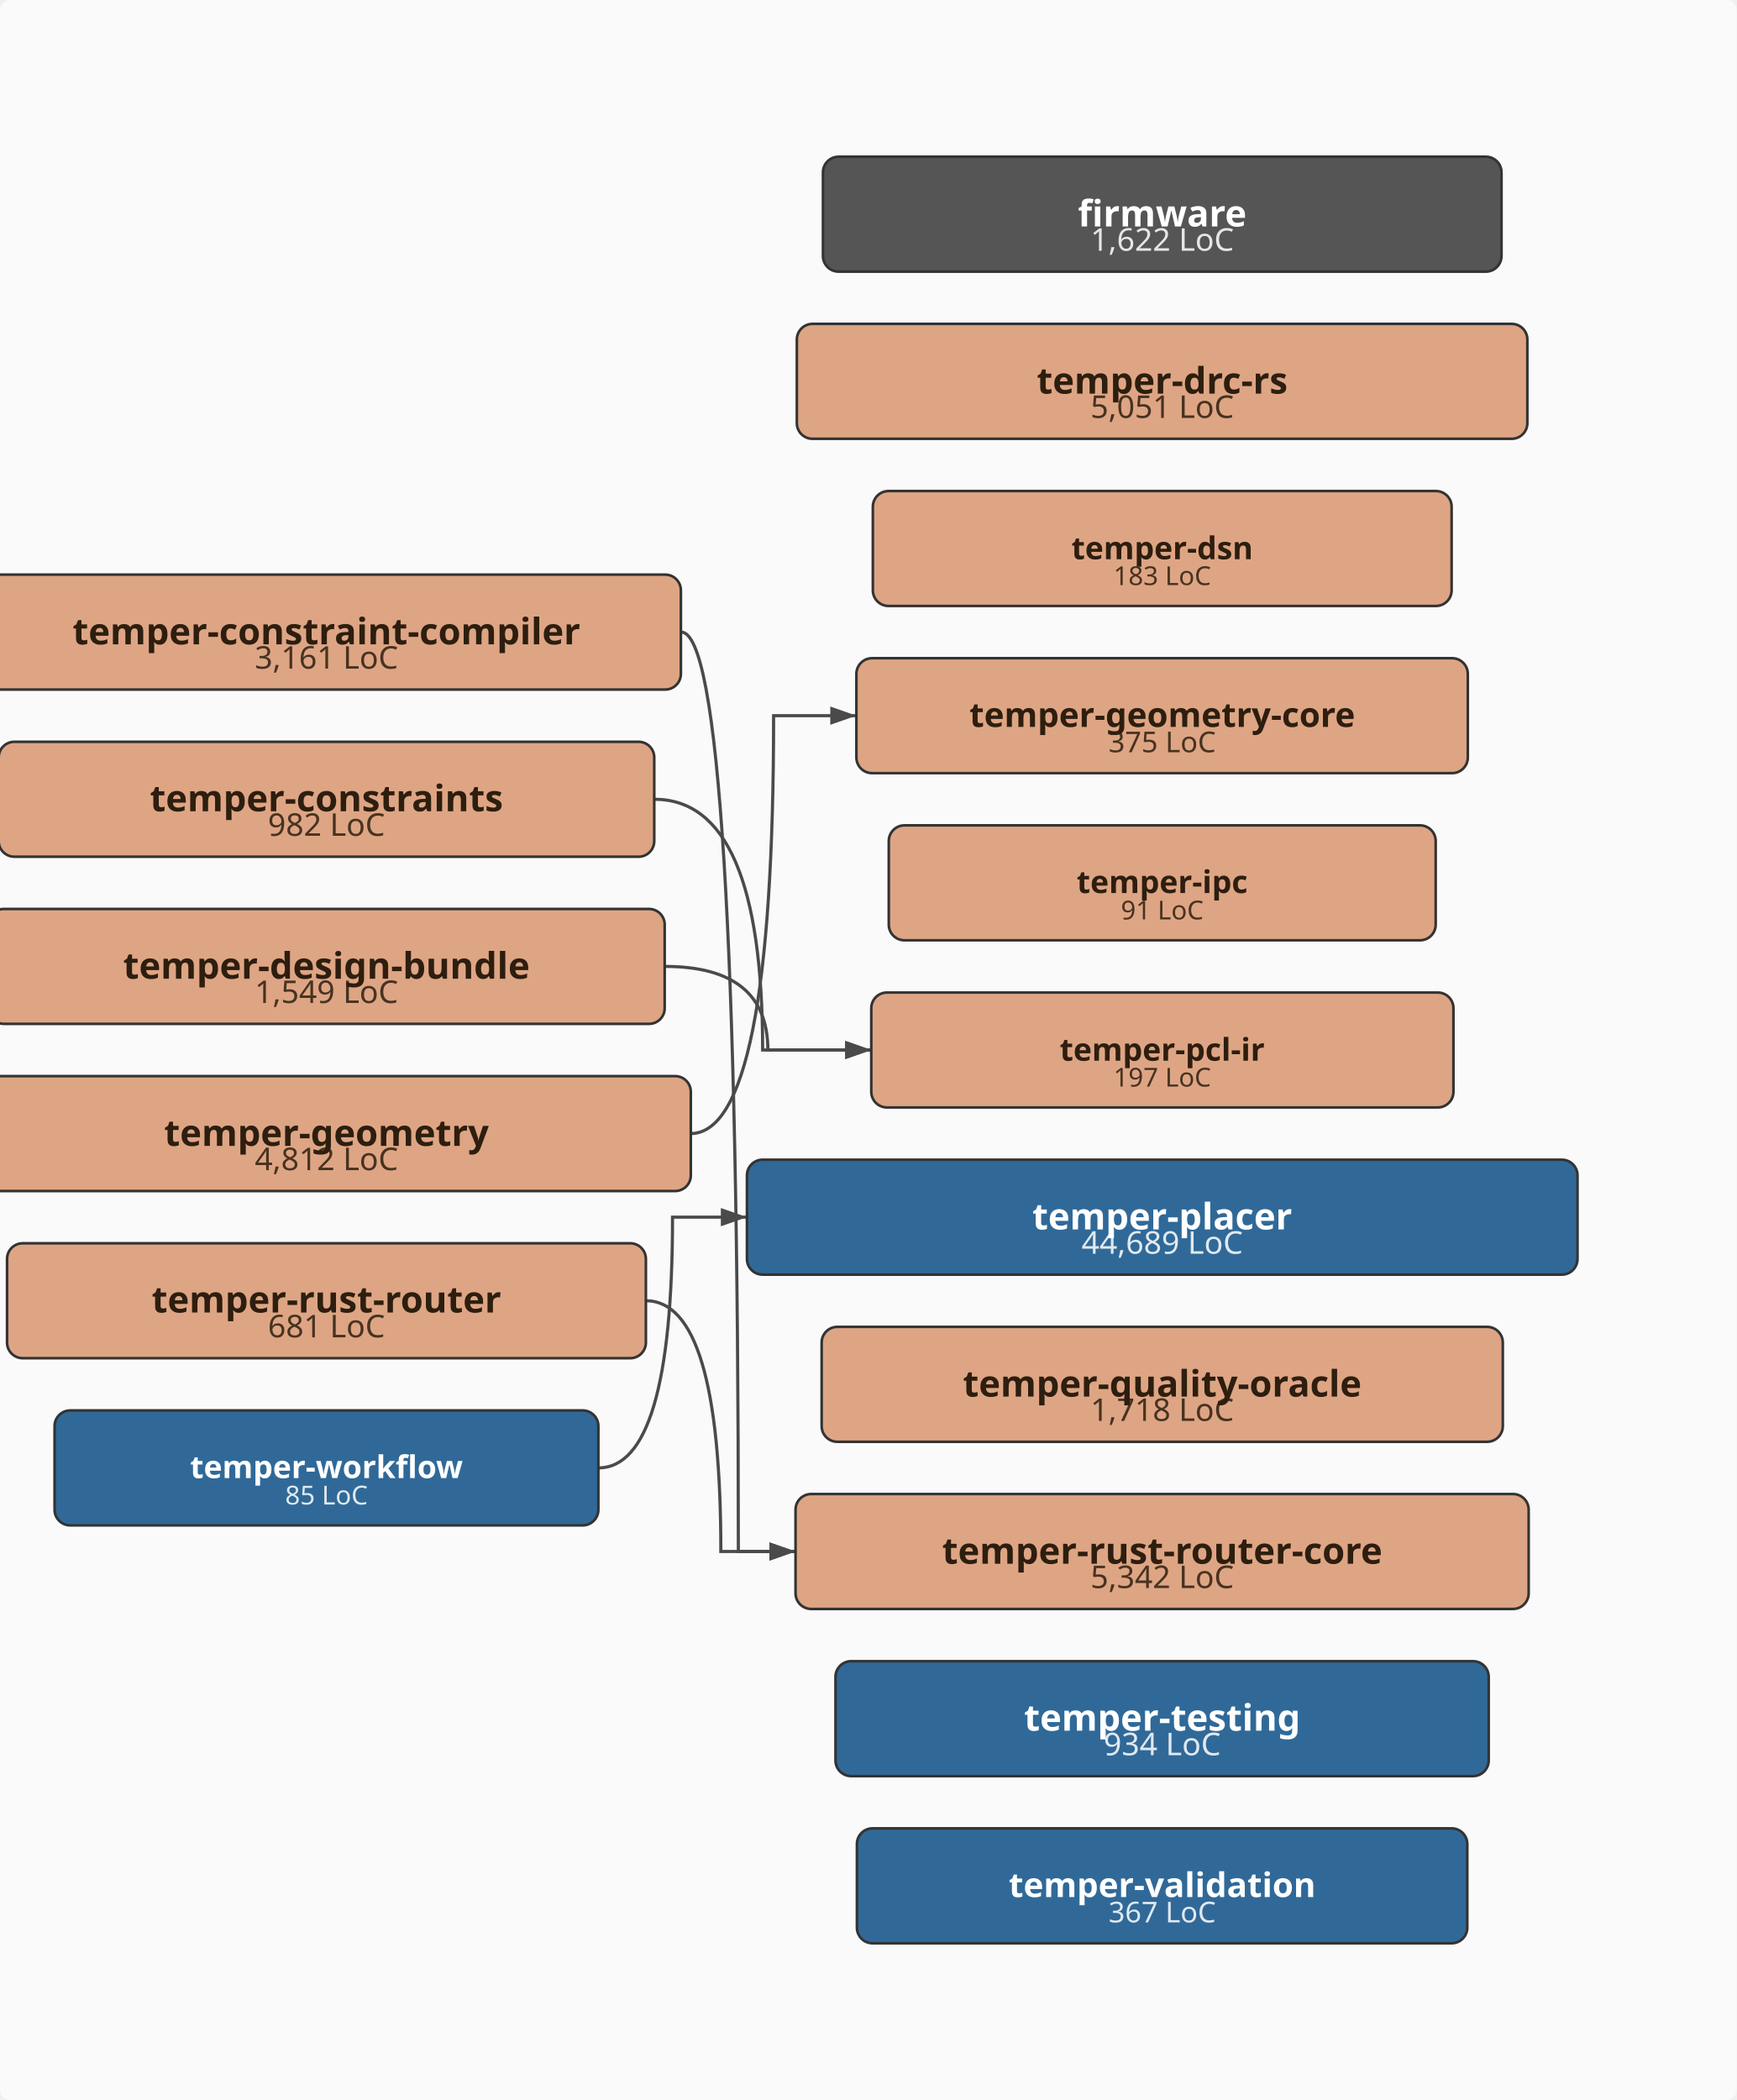
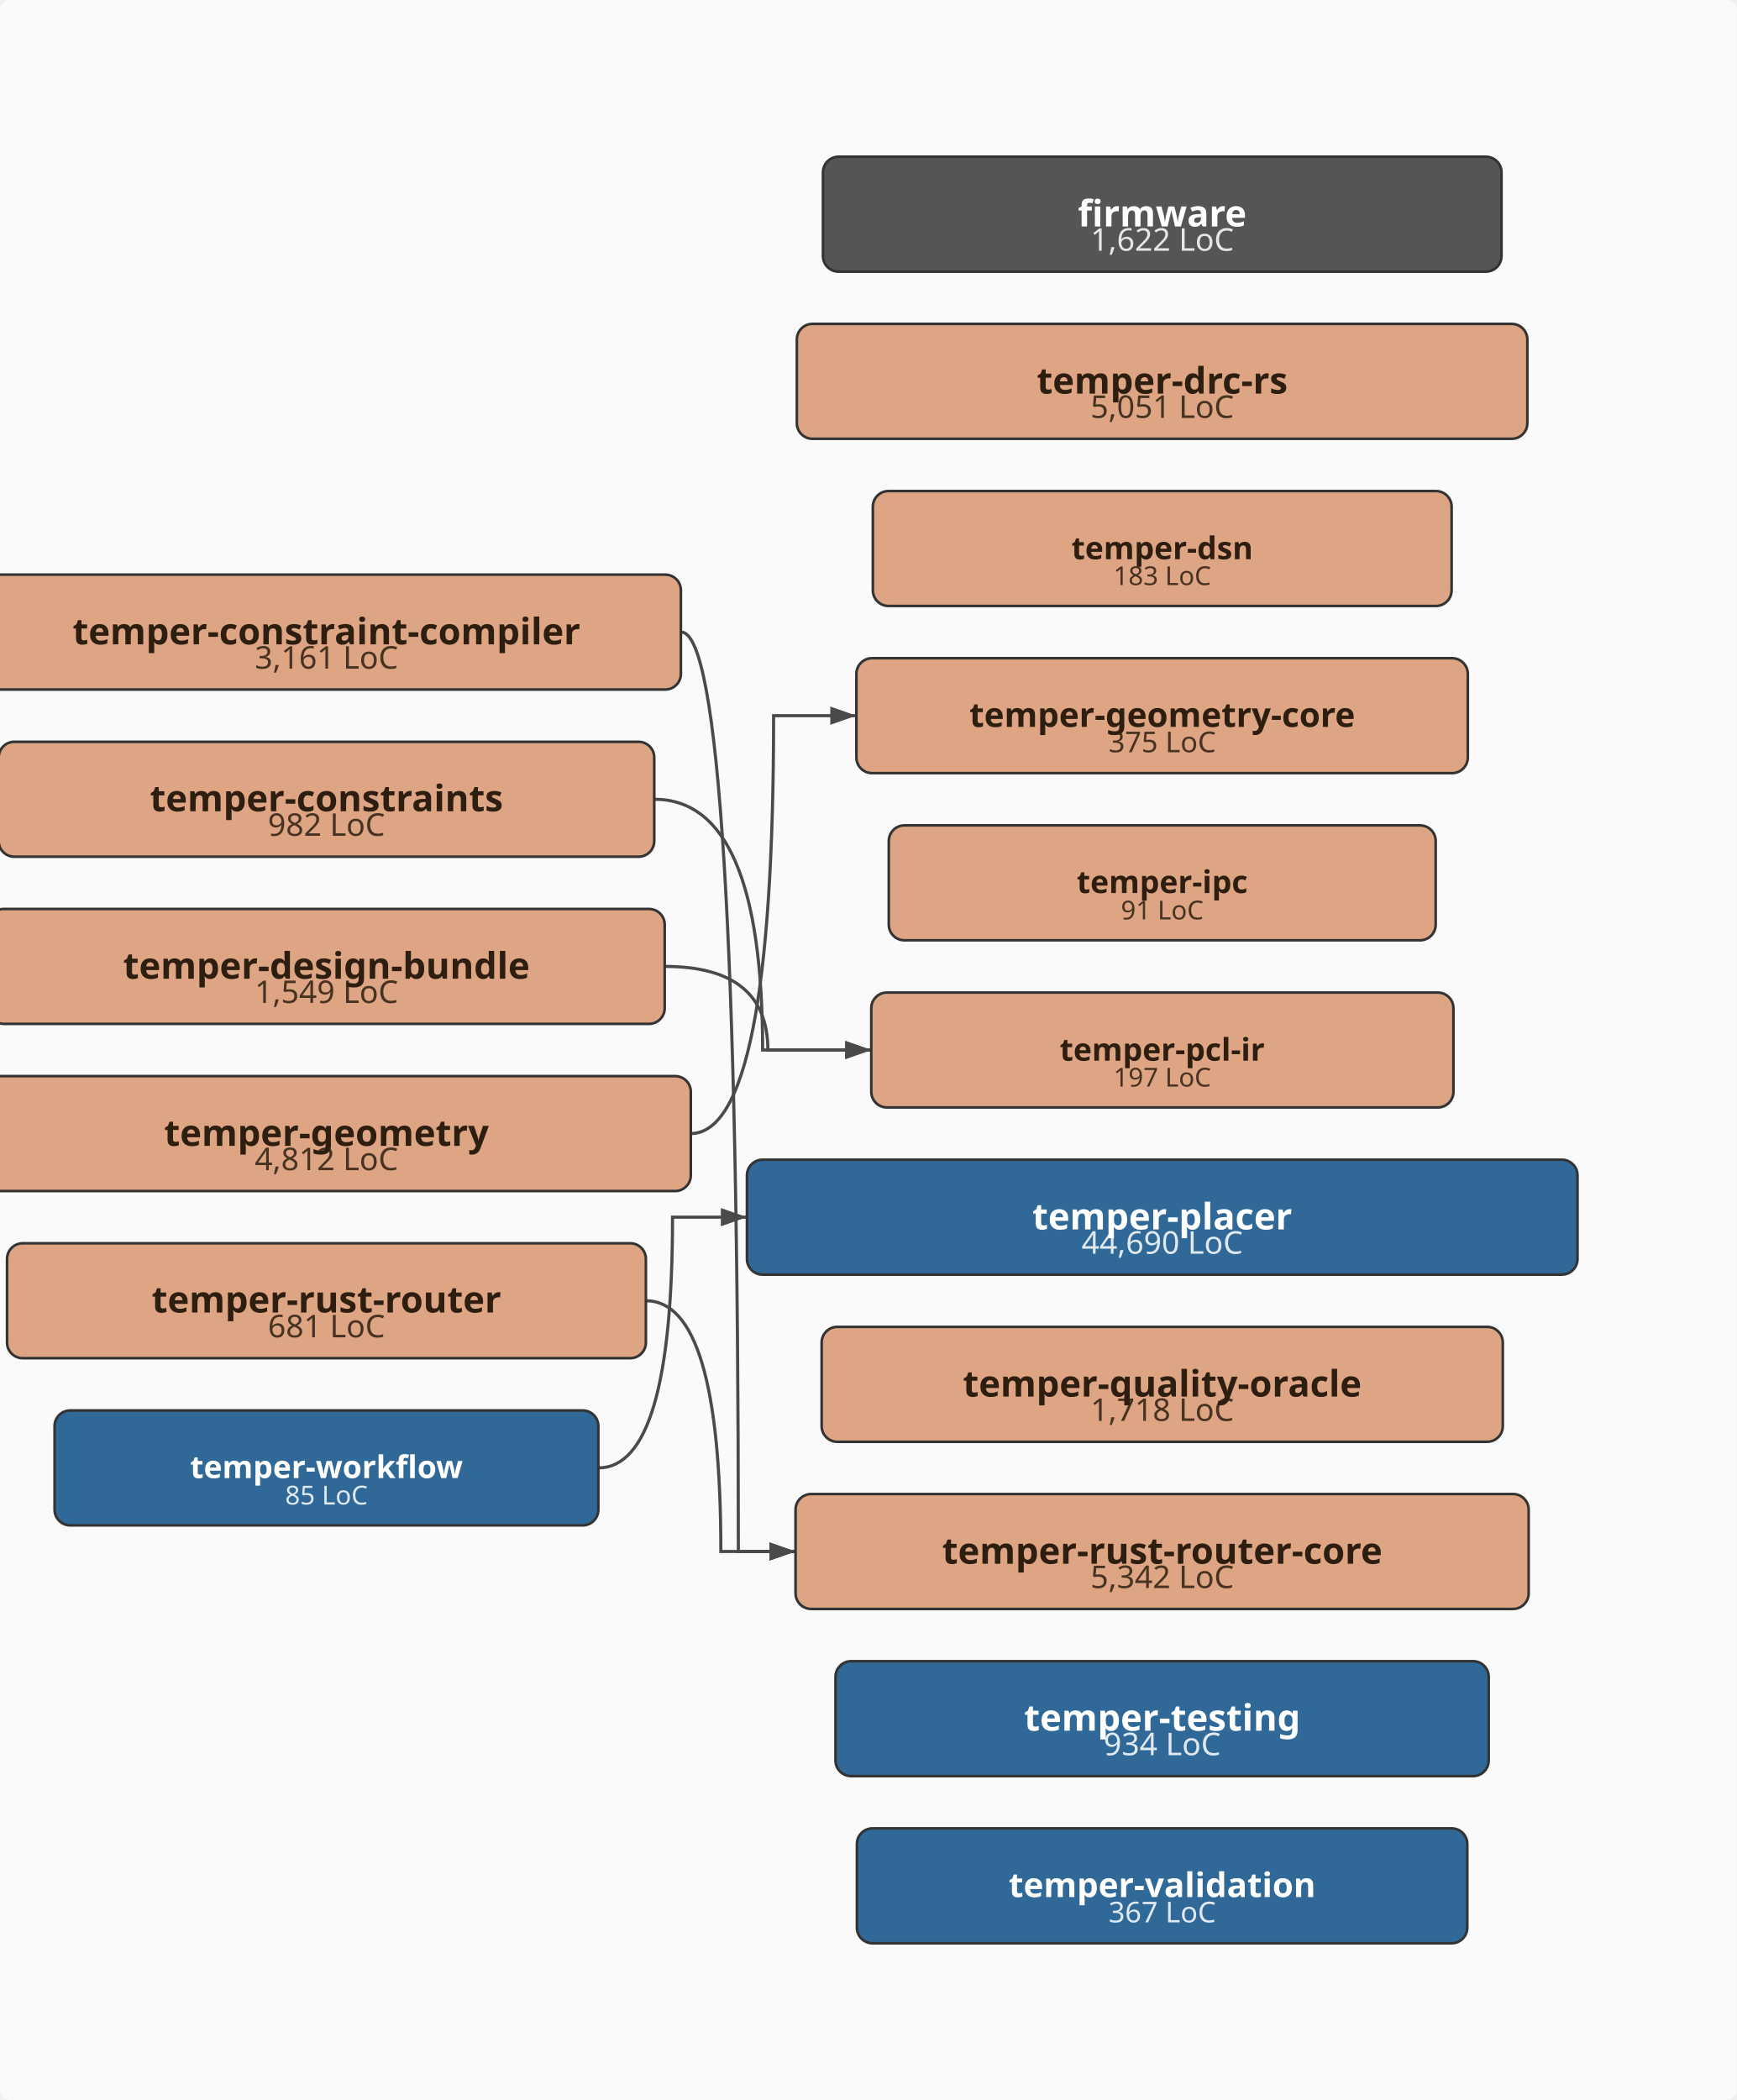
<svg xmlns="http://www.w3.org/2000/svg" viewBox="-43.0 -402.0 665.0 804.0" width="665.0" height="804.0">
  <defs>
    <marker id="arrowhead" markerWidth="10" markerHeight="7" refX="10" refY="3.5" orient="auto" markerUnits="userSpaceOnUse">
      <polygon points="0 0, 10 3.5, 0 7" fill="#4a4a4a" />
    </marker>
  </defs>
  <rect x="-43.0" y="-402.0" width="665.0" height="804.0" fill="#fafafa" rx="4" />
  <path d="M217.8,-160.0 Q239.7,-160.0 239.7,192.0 Q239.7,192.0 261.6,192.0" fill="none" stroke="#4a4a4a" stroke-width="1.2" marker-end="url(#arrowhead)" />
  <path d="M207.5,-96.0 Q249.0,-96.0 249.0,0.0 Q249.0,0.0 290.6,0.0" fill="none" stroke="#4a4a4a" stroke-width="1.2" marker-end="url(#arrowhead)" />
  <path d="M211.5,-32.0 Q251.0,-32.0 251.0,0.0 Q251.0,0.0 290.6,0.0" fill="none" stroke="#4a4a4a" stroke-width="1.2" marker-end="url(#arrowhead)" />
  <path d="M221.4,32.0 Q253.2,32.0 253.2,-128.0 Q253.2,-128.0 284.9,-128.0" fill="none" stroke="#4a4a4a" stroke-width="1.2" marker-end="url(#arrowhead)" />
  <path d="M204.3,96.0 Q233.0,96.0 233.0,192.0 Q233.0,192.0 261.6,192.0" fill="none" stroke="#4a4a4a" stroke-width="1.2" marker-end="url(#arrowhead)" />
  <path d="M186.1,160.0 Q214.5,160.0 214.5,64.0 Q214.5,64.0 243.0,64.0" fill="none" stroke="#4a4a4a" stroke-width="1.2" marker-end="url(#arrowhead)" />
  <rect x="272.1" y="-342.0" width="259.8" height="44.0" rx="6" ry="6" fill="#555555" stroke="#333" stroke-width="1" />
  <text x="402.0" y="-306.0" text-anchor="middle" font-family="sans-serif" font-size="12px" fill="#ffffff" opacity="0.85">1,622 LoC</text>
  <text x="402.0" y="-315.3" text-anchor="middle" font-family="sans-serif" font-size="14px" font-weight="bold" fill="#ffffff">firmware</text>
  <rect x="-53.8" y="-182.0" width="271.5" height="44.0" rx="6" ry="6" fill="#DEA584" stroke="#333" stroke-width="1" />
  <text x="82.0" y="-146.0" text-anchor="middle" font-family="sans-serif" font-size="12px" fill="#2d1e0f" opacity="0.85">3,161 LoC</text>
  <text x="82.0" y="-155.3" text-anchor="middle" font-family="sans-serif" font-size="14px" font-weight="bold" fill="#2d1e0f">temper-constraint-compiler</text>
  <rect x="-43.5" y="-118.0" width="251.0" height="44.0" rx="6" ry="6" fill="#DEA584" stroke="#333" stroke-width="1" />
  <text x="82.0" y="-82.0" text-anchor="middle" font-family="sans-serif" font-size="12px" fill="#2d1e0f" opacity="0.85">982 LoC</text>
  <text x="82.0" y="-91.4" text-anchor="middle" font-family="sans-serif" font-size="14px" font-weight="bold" fill="#2d1e0f">temper-constraints</text>
  <rect x="-47.5" y="-54.0" width="259.0" height="44.0" rx="6" ry="6" fill="#DEA584" stroke="#333" stroke-width="1" />
  <text x="82.0" y="-18.0" text-anchor="middle" font-family="sans-serif" font-size="12px" fill="#2d1e0f" opacity="0.85">1,549 LoC</text>
  <text x="82.0" y="-27.3" text-anchor="middle" font-family="sans-serif" font-size="14px" font-weight="bold" fill="#2d1e0f">temper-design-bundle</text>
  <rect x="262.1" y="-278.0" width="279.7" height="44.0" rx="6" ry="6" fill="#DEA584" stroke="#333" stroke-width="1" />
  <text x="402.0" y="-242.0" text-anchor="middle" font-family="sans-serif" font-size="12px" fill="#2d1e0f" opacity="0.85">5,051 LoC</text>
  <text x="402.0" y="-251.3" text-anchor="middle" font-family="sans-serif" font-size="14px" font-weight="bold" fill="#2d1e0f">temper-drc-rs</text>
  <rect x="291.2" y="-214.0" width="221.6" height="44.0" rx="6" ry="6" fill="#DEA584" stroke="#333" stroke-width="1" />
  <text x="402.0" y="-178.0" text-anchor="middle" font-family="sans-serif" font-size="10px" fill="#2d1e0f" opacity="0.85">183 LoC</text>
  <text x="402.0" y="-187.9" text-anchor="middle" font-family="sans-serif" font-size="12px" font-weight="bold" fill="#2d1e0f">temper-dsn</text>
  <rect x="-57.4" y="10.0" width="278.9" height="44.0" rx="6" ry="6" fill="#DEA584" stroke="#333" stroke-width="1" />
  <text x="82.0" y="46.0" text-anchor="middle" font-family="sans-serif" font-size="12px" fill="#2d1e0f" opacity="0.85">4,812 LoC</text>
  <text x="82.0" y="36.7" text-anchor="middle" font-family="sans-serif" font-size="14px" font-weight="bold" fill="#2d1e0f">temper-geometry</text>
  <rect x="284.9" y="-150.0" width="234.1" height="44.0" rx="6" ry="6" fill="#DEA584" stroke="#333" stroke-width="1" />
  <text x="402.0" y="-114.0" text-anchor="middle" font-family="sans-serif" font-size="11px" fill="#2d1e0f" opacity="0.85">375 LoC</text>
  <text x="402.0" y="-123.7" text-anchor="middle" font-family="sans-serif" font-size="13px" font-weight="bold" fill="#2d1e0f">temper-geometry-core</text>
  <rect x="297.3" y="-86.0" width="209.4" height="44.0" rx="6" ry="6" fill="#DEA584" stroke="#333" stroke-width="1" />
  <text x="402.0" y="-50.0" text-anchor="middle" font-family="sans-serif" font-size="10px" fill="#2d1e0f" opacity="0.85">91 LoC</text>
  <text x="402.0" y="-60.1" text-anchor="middle" font-family="sans-serif" font-size="12px" font-weight="bold" fill="#2d1e0f">temper-ipc</text>
  <rect x="290.6" y="-22.0" width="222.9" height="44.0" rx="6" ry="6" fill="#DEA584" stroke="#333" stroke-width="1" />
  <text x="402.0" y="14.0" text-anchor="middle" font-family="sans-serif" font-size="10px" fill="#2d1e0f" opacity="0.85">197 LoC</text>
  <text x="402.0" y="4.1" text-anchor="middle" font-family="sans-serif" font-size="12px" font-weight="bold" fill="#2d1e0f">temper-pcl-ir</text>
  <rect x="243.0" y="42.0" width="318.0" height="44.0" rx="6" ry="6" fill="#306998" stroke="#333" stroke-width="1" />
-   <text x="402.0" y="78.0" text-anchor="middle" font-family="sans-serif" font-size="12px" fill="#ffffff" opacity="0.85">44,689 LoC</text>
+   <text x="402.0" y="78.0" text-anchor="middle" font-family="sans-serif" font-size="12px" fill="#ffffff" opacity="0.85">44,690 LoC</text>
  <text x="402.0" y="68.7" text-anchor="middle" font-family="sans-serif" font-size="14px" font-weight="bold" fill="#ffffff">temper-placer</text>
  <rect x="271.6" y="106.0" width="260.8" height="44.0" rx="6" ry="6" fill="#DEA584" stroke="#333" stroke-width="1" />
  <text x="402.0" y="142.0" text-anchor="middle" font-family="sans-serif" font-size="12px" fill="#2d1e0f" opacity="0.85">1,718 LoC</text>
  <text x="402.0" y="132.7" text-anchor="middle" font-family="sans-serif" font-size="14px" font-weight="bold" fill="#2d1e0f">temper-quality-oracle</text>
  <rect x="-40.3" y="74.0" width="244.6" height="44.0" rx="6" ry="6" fill="#DEA584" stroke="#333" stroke-width="1" />
  <text x="82.0" y="110.0" text-anchor="middle" font-family="sans-serif" font-size="12px" fill="#2d1e0f" opacity="0.85">681 LoC</text>
  <text x="82.0" y="100.5" text-anchor="middle" font-family="sans-serif" font-size="14px" font-weight="bold" fill="#2d1e0f">temper-rust-router</text>
  <rect x="261.6" y="170.0" width="280.7" height="44.0" rx="6" ry="6" fill="#DEA584" stroke="#333" stroke-width="1" />
  <text x="402.0" y="206.0" text-anchor="middle" font-family="sans-serif" font-size="12px" fill="#2d1e0f" opacity="0.85">5,342 LoC</text>
  <text x="402.0" y="196.7" text-anchor="middle" font-family="sans-serif" font-size="14px" font-weight="bold" fill="#2d1e0f">temper-rust-router-core</text>
  <rect x="276.9" y="234.0" width="250.1" height="44.0" rx="6" ry="6" fill="#306998" stroke="#333" stroke-width="1" />
  <text x="402.0" y="270.0" text-anchor="middle" font-family="sans-serif" font-size="12px" fill="#ffffff" opacity="0.85">934 LoC</text>
  <text x="402.0" y="260.6" text-anchor="middle" font-family="sans-serif" font-size="14px" font-weight="bold" fill="#ffffff">temper-testing</text>
  <rect x="285.1" y="298.0" width="233.7" height="44.0" rx="6" ry="6" fill="#306998" stroke="#333" stroke-width="1" />
  <text x="402.0" y="334.0" text-anchor="middle" font-family="sans-serif" font-size="11px" fill="#ffffff" opacity="0.85">367 LoC</text>
  <text x="402.0" y="324.3" text-anchor="middle" font-family="sans-serif" font-size="13px" font-weight="bold" fill="#ffffff">temper-validation</text>
  <rect x="-22.1" y="138.0" width="208.2" height="44.0" rx="6" ry="6" fill="#306998" stroke="#333" stroke-width="1" />
  <text x="82.0" y="174.0" text-anchor="middle" font-family="sans-serif" font-size="10px" fill="#ffffff" opacity="0.85">85 LoC</text>
  <text x="82.0" y="163.9" text-anchor="middle" font-family="sans-serif" font-size="12px" font-weight="bold" fill="#ffffff">temper-workflow</text>
</svg>
